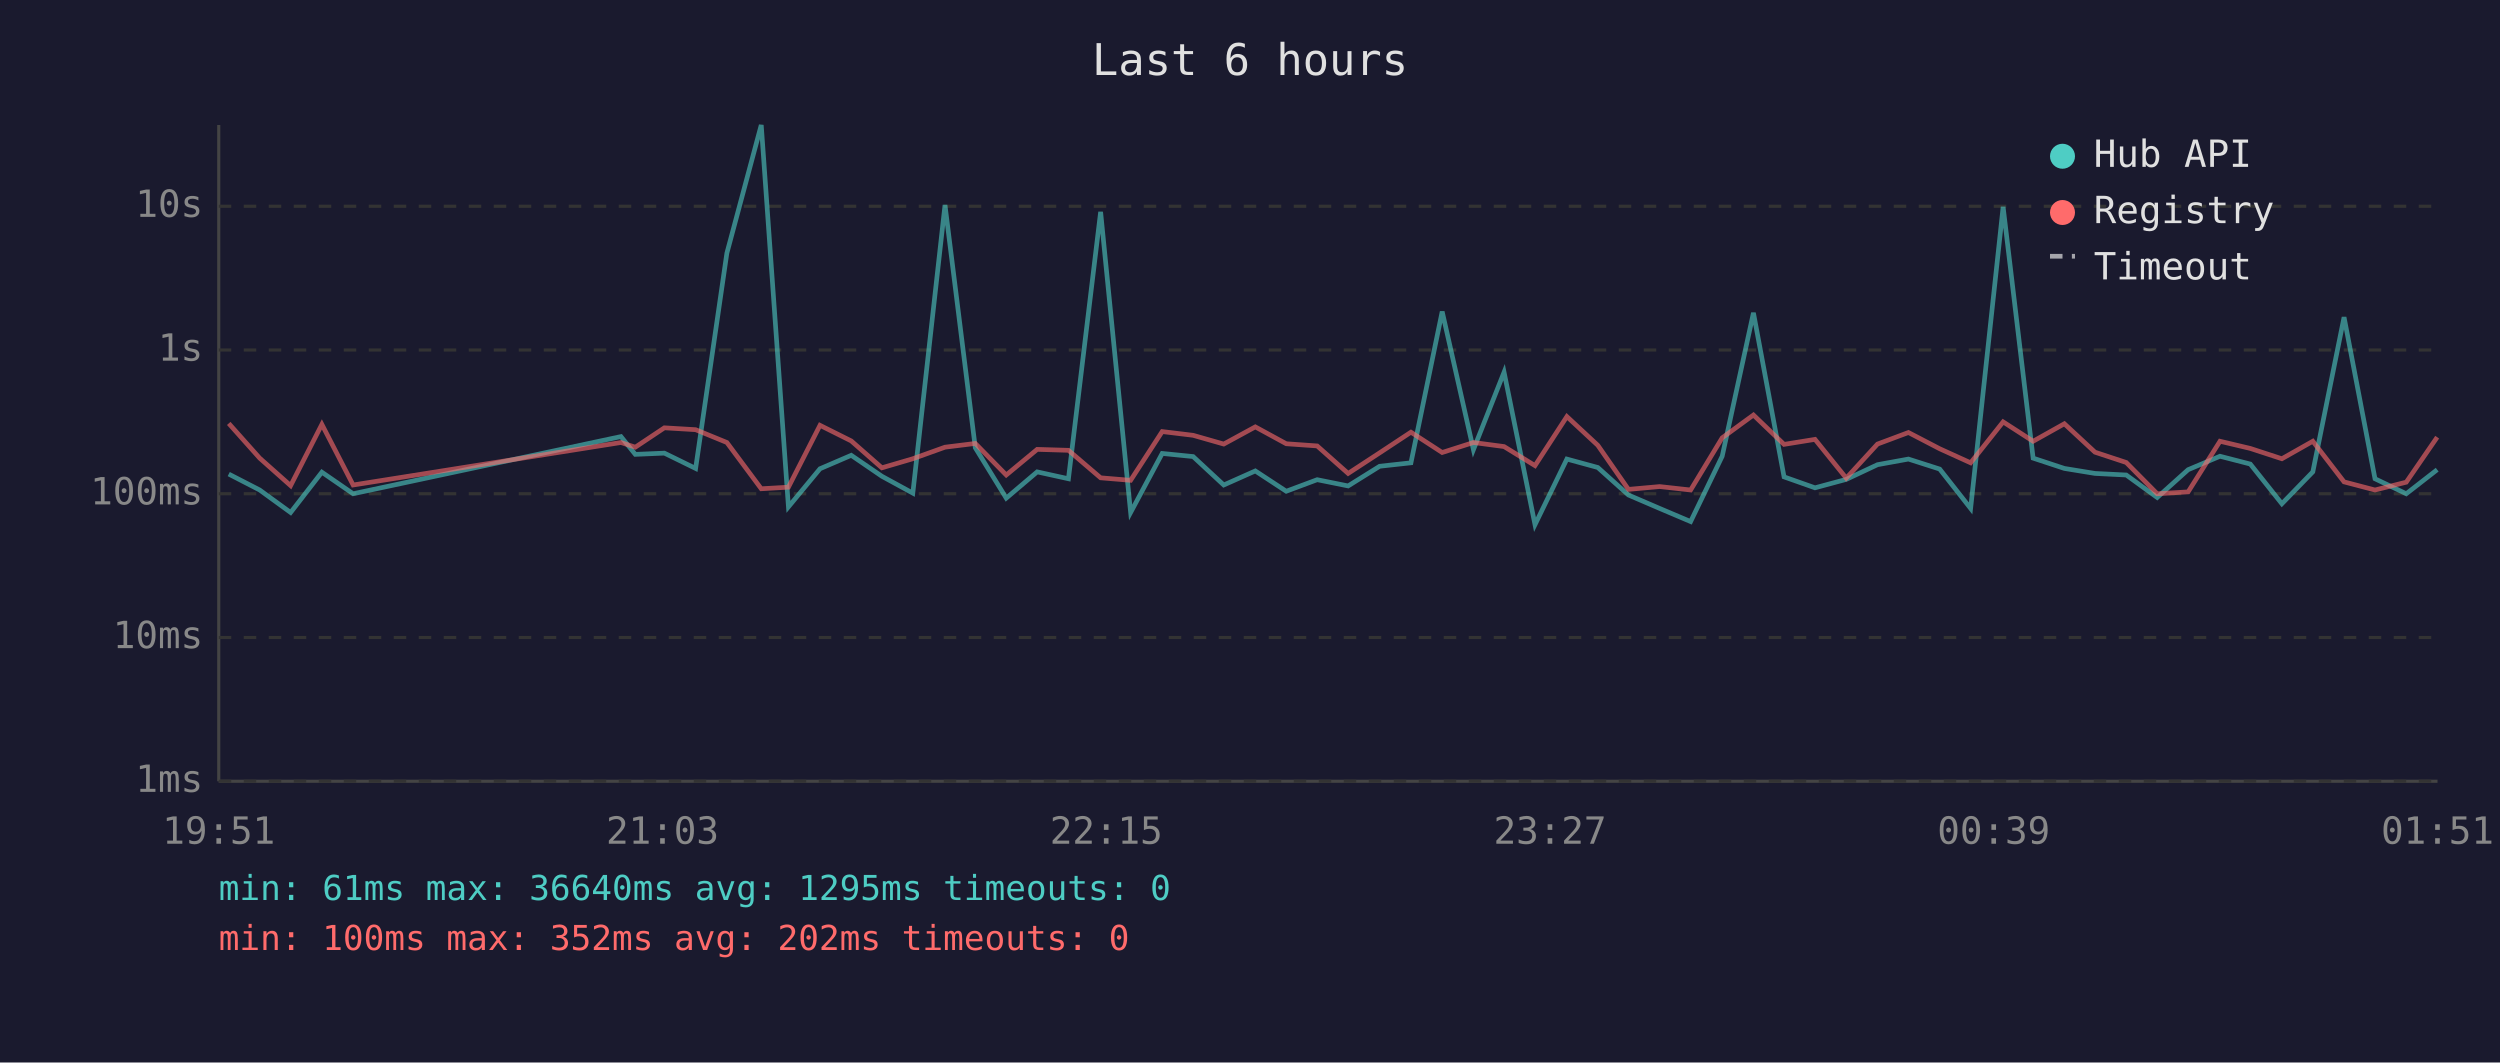
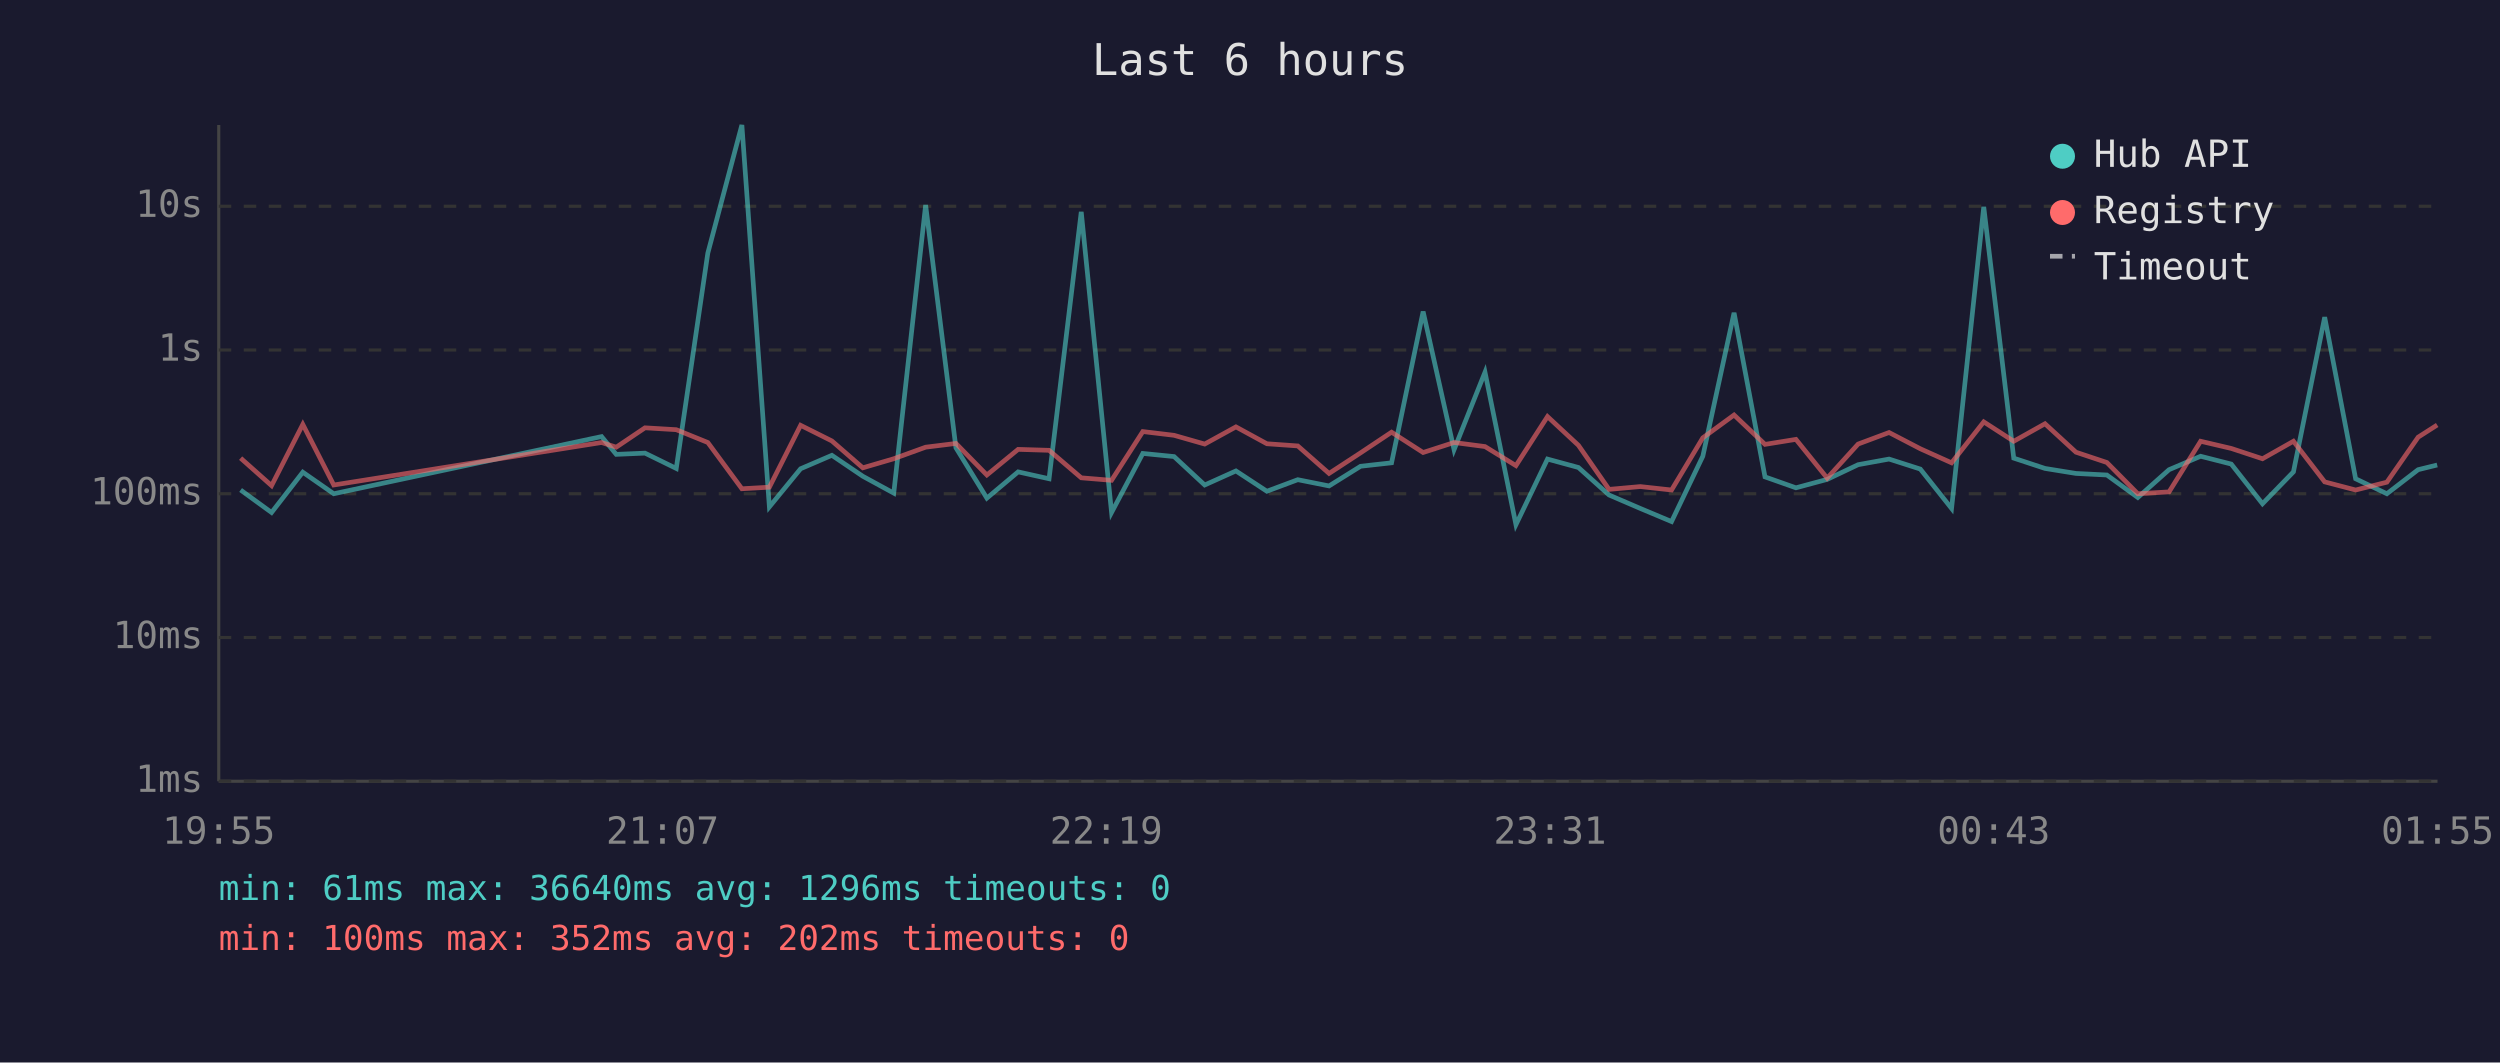
<svg xmlns="http://www.w3.org/2000/svg" viewBox="0 0 800 340" font-family="monospace" font-size="12">
  <rect width="800" height="340" fill="#1a1a2e" />
  <text x="400" y="24" fill="#e0e0e0" font-size="14" text-anchor="middle">Last 6 hours</text>
  <line x1="70" y1="40" x2="70" y2="250" stroke="#444" stroke-width="1" />
  <line x1="70" y1="250" x2="780" y2="250" stroke="#444" stroke-width="1" />
  <line x1="70" y1="250" x2="780" y2="250" stroke="#333" stroke-width="1" stroke-dasharray="4" />
  <text x="65" y="250" fill="#888" text-anchor="end" dominant-baseline="middle">1ms</text>
  <line x1="70" y1="204" x2="780" y2="204" stroke="#333" stroke-width="1" stroke-dasharray="4" />
  <text x="65" y="204" fill="#888" text-anchor="end" dominant-baseline="middle">10ms</text>
  <line x1="70" y1="158" x2="780" y2="158" stroke="#333" stroke-width="1" stroke-dasharray="4" />
  <text x="65" y="158" fill="#888" text-anchor="end" dominant-baseline="middle">100ms</text>
  <line x1="70" y1="112" x2="780" y2="112" stroke="#333" stroke-width="1" stroke-dasharray="4" />
  <text x="65" y="112" fill="#888" text-anchor="end" dominant-baseline="middle">1s</text>
  <line x1="70" y1="66" x2="780" y2="66" stroke="#333" stroke-width="1" stroke-dasharray="4" />
  <text x="65" y="66" fill="#888" text-anchor="end" dominant-baseline="middle">10s</text>
-   <text x="70" y="270" fill="#888" text-anchor="middle">19:51</text>
-   <text x="212" y="270" fill="#888" text-anchor="middle">21:03</text>
-   <text x="354" y="270" fill="#888" text-anchor="middle">22:15</text>
-   <text x="496" y="270" fill="#888" text-anchor="middle">23:27</text>
-   <text x="638" y="270" fill="#888" text-anchor="middle">00:39</text>
-   <text x="780" y="270" fill="#888" text-anchor="middle">01:51</text>
-   <polyline points="73.2,151.7 83.1,156.8 93.0,164.0 103.0,151.1 113.0,158.0 198.7,139.7 203.3,145.4 212.6,145.0 222.6,149.9 232.6,81.0 243.6,40.0 252.3,162.2 262.4,150.0 272.4,145.7 282.2,152.4 292.1,157.8 302.4,65.6 312.1,143.3 322.0,159.4 331.9,151.0 341.9,153.2 352.2,67.8 361.8,164.0 371.9,145.1 381.8,146.1 391.6,155.2 401.7,150.7 411.6,157.2 421.5,153.5 431.4,155.5 441.5,149.2 451.5,148.1 461.5,99.7 471.5,143.9 481.3,119.1 491.2,167.9 501.4,146.9 511.3,149.6 521.1,158.4 531.1,162.7 541.0,166.9 551.1,146.0 561.1,100.1 570.9,152.6 580.8,156.1 590.8,153.4 600.8,148.7 610.7,146.9 620.7,150.1 630.6,162.7 641.0,66.2 650.6,146.6 660.6,149.9 670.4,151.5 680.4,152.0 690.3,159.2 700.2,150.3 710.4,146.0 720.1,148.5 730.2,161.2 740.1,151.0 750.1,101.5 760.0,153.2 770.0,158.0 779.9,150.3" fill="none" stroke="#4ecdc4" stroke-width="1.5" opacity="0.6" />
-   <polyline points="73.2,135.5 83.1,146.6 93.0,155.4 103.0,135.8 113.0,155.2 198.7,141.6 203.3,143.1 212.6,136.9 222.6,137.5 232.6,141.6 243.6,156.4 252.3,155.9 262.4,136.1 272.4,141.1 282.2,149.7 292.1,146.8 302.4,143.1 312.1,141.9 322.0,152.0 331.9,143.8 341.9,144.1 352.2,152.9 361.8,153.7 371.9,138.1 381.8,139.3 391.6,142.1 401.7,136.6 411.6,142.0 421.5,142.7 431.4,151.5 441.5,144.9 451.5,138.3 461.5,144.8 471.5,141.6 481.3,142.9 491.2,149.0 501.4,133.3 511.3,142.5 521.1,156.6 531.1,155.7 541.0,156.8 551.1,140.1 561.1,132.8 570.9,142.2 580.8,140.6 590.8,153.0 600.8,142.1 610.7,138.4 620.7,143.6 630.6,148.1 641.0,135.0 650.6,141.2 660.6,135.6 670.4,144.7 680.4,148.0 690.3,158.0 700.2,157.4 710.4,141.2 720.1,143.5 730.2,146.8 740.1,141.2 750.1,154.2 760.0,156.8 770.0,154.3 779.9,139.9" fill="none" stroke="#ff6b6b" stroke-width="1.5" opacity="0.6" />
+   <text x="70" y="270" fill="#888" text-anchor="middle">19:55</text>
+   <text x="212" y="270" fill="#888" text-anchor="middle">21:07</text>
+   <text x="354" y="270" fill="#888" text-anchor="middle">22:19</text>
+   <text x="496" y="270" fill="#888" text-anchor="middle">23:31</text>
+   <text x="638" y="270" fill="#888" text-anchor="middle">00:43</text>
+   <text x="780" y="270" fill="#888" text-anchor="middle">01:55</text>
+   <polyline points="77.0,156.8 86.9,164.0 96.9,151.1 106.8,158.0 192.5,139.7 197.2,145.4 206.4,145.0 216.4,149.9 226.5,81.0 237.4,40.0 246.2,162.2 256.2,150.0 266.2,145.7 276.1,152.4 286.0,157.8 296.2,65.6 305.9,143.3 315.8,159.4 325.8,151.0 335.7,153.2 346.0,67.8 355.7,164.0 365.7,145.1 375.7,146.1 385.5,155.2 395.5,150.7 405.4,157.2 415.3,153.5 425.3,155.5 435.4,149.2 445.3,148.1 455.4,99.7 465.3,143.9 475.2,119.1 485.1,167.9 495.2,146.9 505.1,149.6 514.9,158.4 524.9,162.7 534.9,166.9 544.9,146.0 554.9,100.1 564.8,152.6 574.7,156.1 584.7,153.4 594.6,148.7 604.5,146.9 614.5,150.1 624.5,162.7 634.8,66.2 644.4,146.6 654.4,149.9 664.3,151.5 674.2,152.0 684.1,159.2 694.1,150.3 704.2,146.0 714.0,148.5 724.0,161.2 733.9,151.0 743.9,101.5 753.8,153.2 763.8,158.0 773.8,150.3 779.9,148.8" fill="none" stroke="#4ecdc4" stroke-width="1.5" opacity="0.6" />
+   <polyline points="77.0,146.6 86.9,155.4 96.9,135.8 106.8,155.2 192.5,141.6 197.2,143.1 206.4,136.9 216.4,137.5 226.5,141.6 237.4,156.4 246.2,155.9 256.2,136.1 266.2,141.1 276.1,149.7 286.0,146.8 296.2,143.1 305.9,141.9 315.8,152.0 325.8,143.8 335.7,144.1 346.0,152.9 355.7,153.7 365.7,138.1 375.7,139.3 385.5,142.1 395.5,136.6 405.4,142.0 415.3,142.7 425.3,151.5 435.4,144.9 445.3,138.3 455.4,144.8 465.3,141.6 475.2,142.9 485.1,149.0 495.2,133.3 505.1,142.5 514.9,156.6 524.9,155.7 534.9,156.8 544.9,140.1 554.9,132.8 564.8,142.2 574.7,140.6 584.7,153.0 594.6,142.1 604.5,138.4 614.5,143.6 624.5,148.1 634.8,135.0 644.4,141.2 654.4,135.6 664.3,144.7 674.2,148.0 684.1,158.0 694.1,157.4 704.2,141.2 714.0,143.5 724.0,146.8 733.9,141.2 743.9,154.2 753.8,156.8 763.8,154.3 773.8,139.9 779.9,136.0" fill="none" stroke="#ff6b6b" stroke-width="1.5" opacity="0.6" />
  <circle cx="660" cy="50" r="4" fill="#4ecdc4" />
  <text x="670" y="50" fill="#e0e0e0" dominant-baseline="middle">Hub API</text>
  <circle cx="660" cy="68" r="4" fill="#ff6b6b" />
  <text x="670" y="68" fill="#e0e0e0" dominant-baseline="middle">Registry</text>
  <line x1="656" y1="82" x2="664" y2="82" stroke="#e0e0e0" stroke-width="1.5" stroke-dasharray="4,3" opacity="0.7" />
  <text x="670" y="86" fill="#e0e0e0" dominant-baseline="middle">Timeout</text>
-   <text x="70" y="288" fill="#4ecdc4" font-size="11">min: 61ms  max: 36640ms  avg: 1295ms  timeouts: 0</text>
+   <text x="70" y="288" fill="#4ecdc4" font-size="11">min: 61ms  max: 36640ms  avg: 1296ms  timeouts: 0</text>
  <text x="70" y="304" fill="#ff6b6b" font-size="11">min: 100ms  max: 352ms  avg: 202ms  timeouts: 0</text>
</svg>
